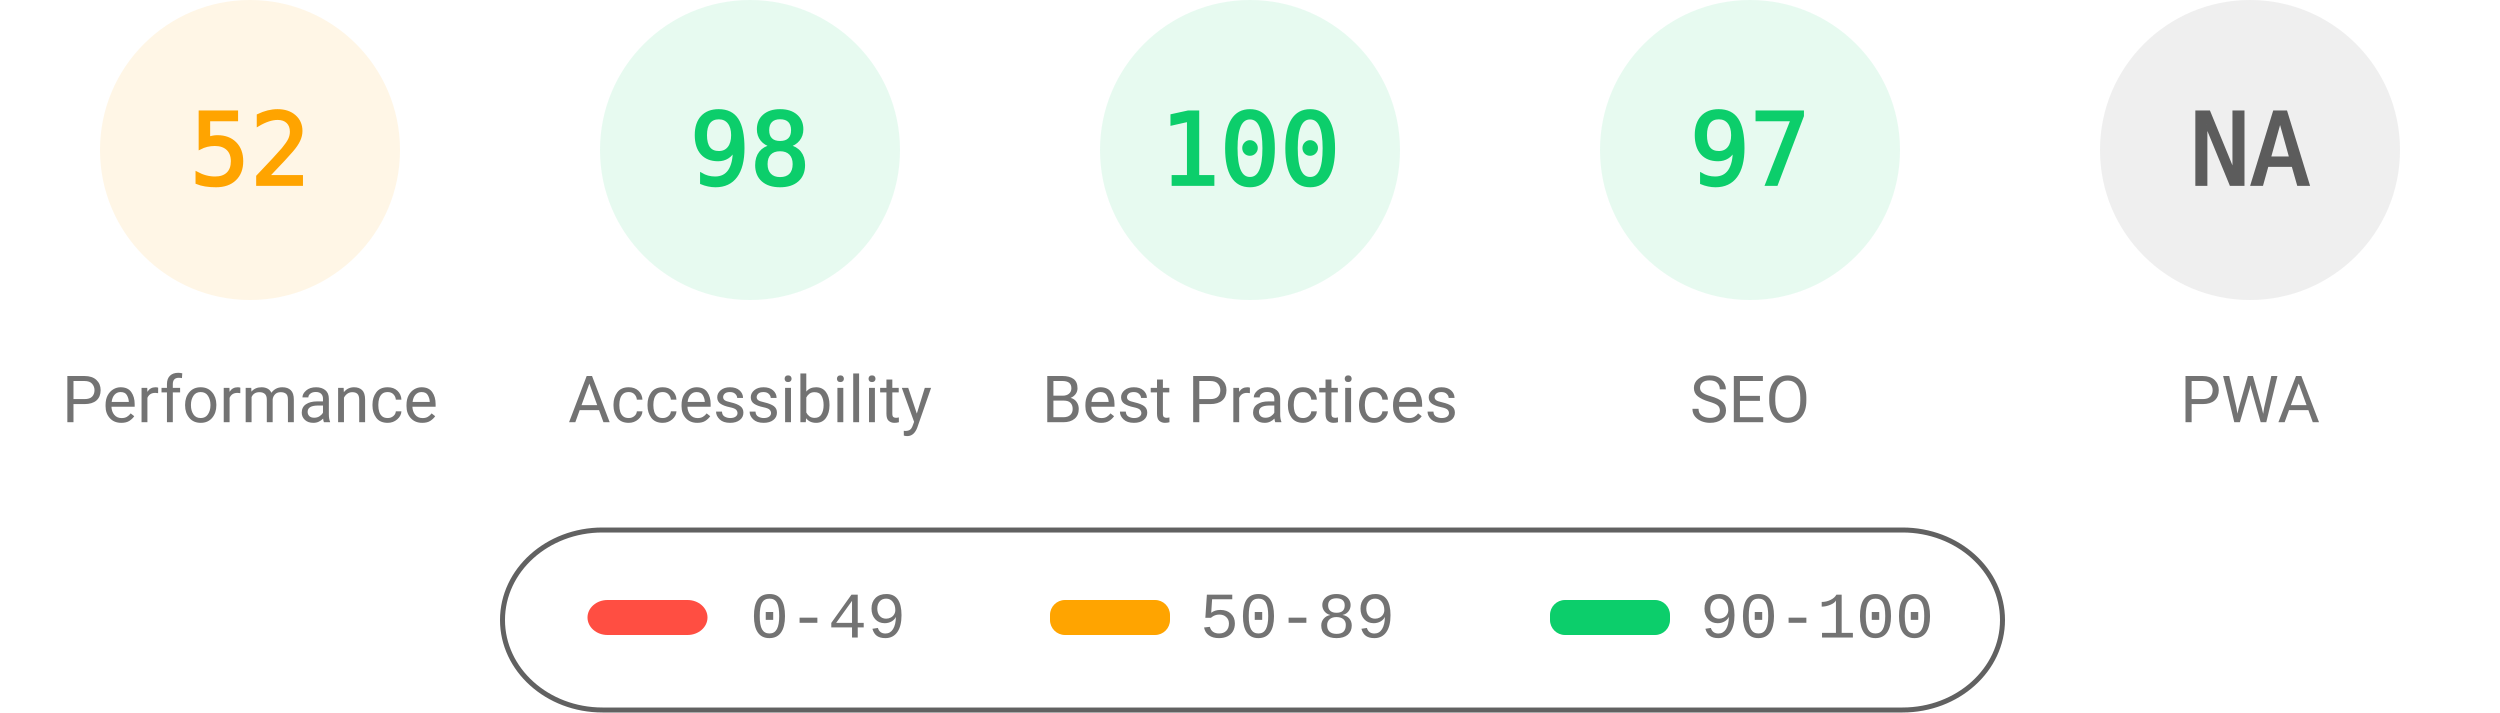
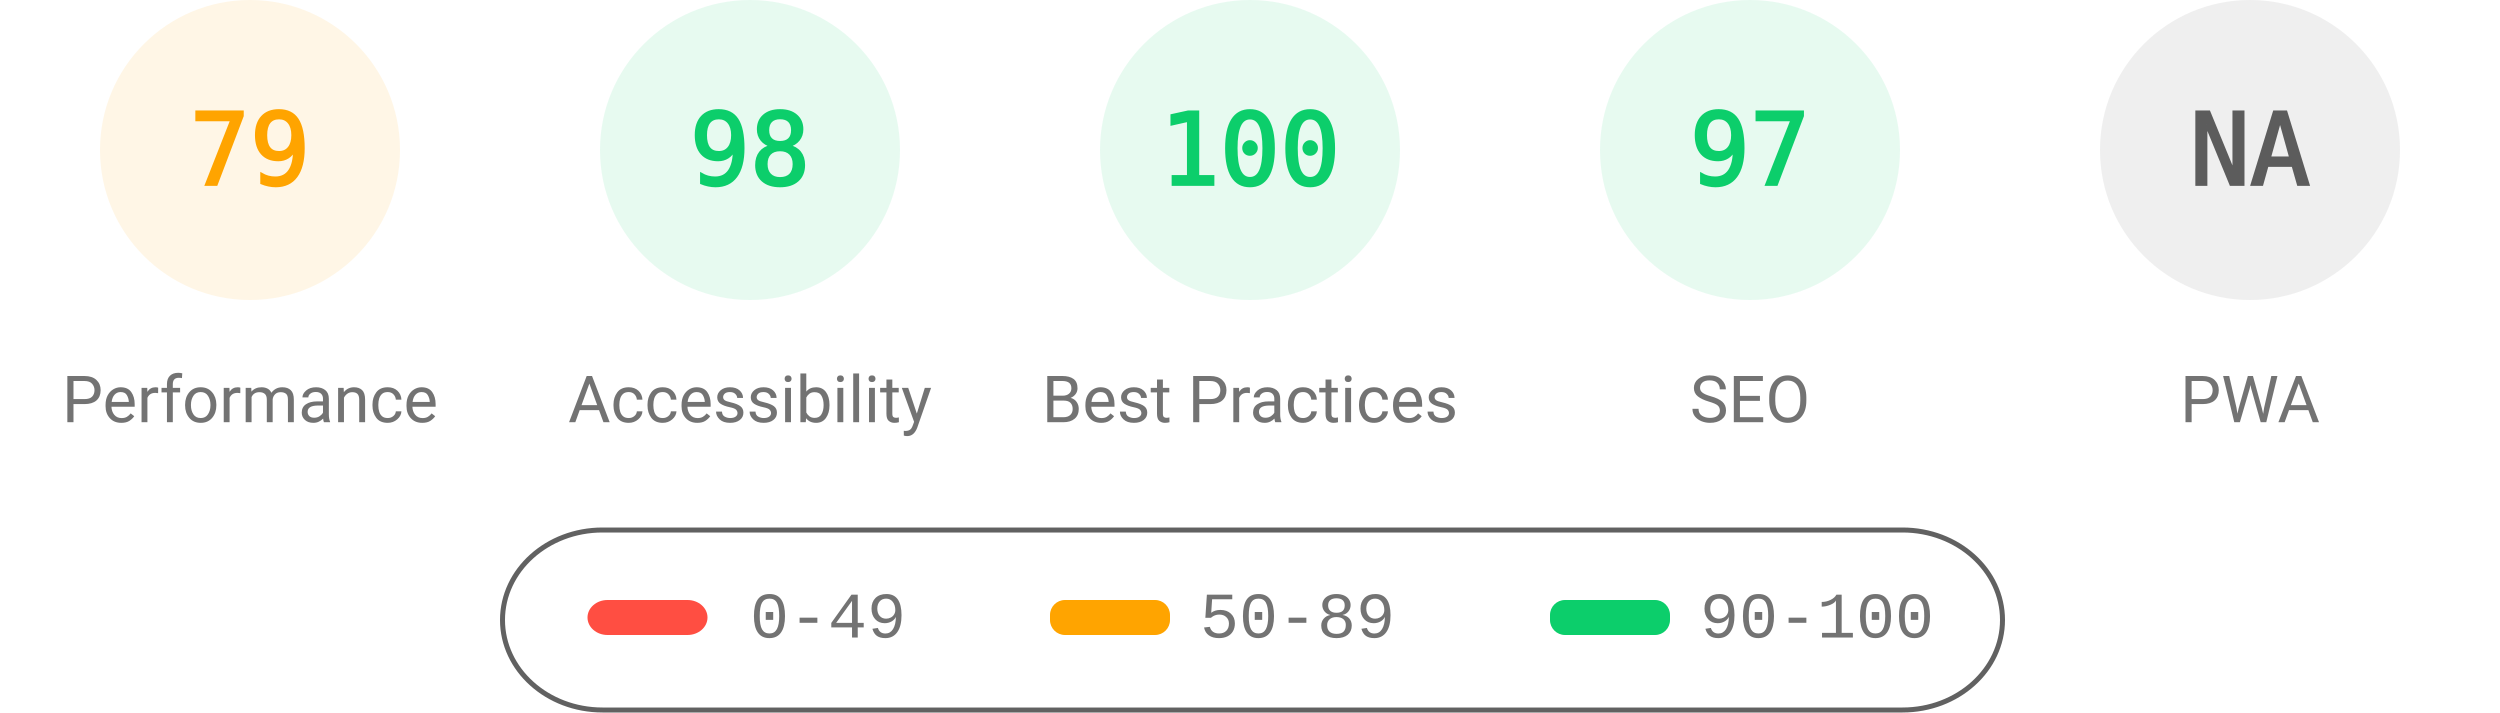
<svg xmlns="http://www.w3.org/2000/svg" fill="none" width="1000" height="285">
  <style>.gauge-base{opacity:.1}.gauge-arc{fill:none;animation-delay:250ms;stroke-linecap:round;transform:rotate(-90deg);transform-origin:100px 60px;animation:load-gauge 1s ease forwards}.guage-text{font-size:40px;font-family:monospace;text-align:center}.guage-red{color:#ff4e42;fill:#ff4e42;stroke:#ff4e42}.guage-orange{color:#ffa400;fill:#ffa400;stroke:#ffa400}.guage-green{color:#0cce6b;fill:#0cce6b;stroke:#0cce6b}.guage-undefined{color:#5c5c5c;fill:#5c5c5c;stroke:#5c5c5c}.guage-title{color:#737373;fill:#737373;stroke:none;font-size:26px;line-height:26px;font-family:Roboto,Halvetica,Arial,sans-serif}@keyframes load-gauge{from{stroke-dasharray:0 352.858}}</style>
  <svg class="guage-div guage-perf guage-orange" viewBox="0 0 200 200" width="200" height="200">
    <circle class="gauge-base" r="56" cx="100" cy="60" stroke-width="8" />
-     <circle class="gauge-arc guage-arc-1" r="56" cx="100" cy="60" stroke-width="8" style="stroke-dasharray:182.966,351.858" />
-     <text class="guage-text" x="100" y="60" alignment-baseline="central" dominant-baseline="central" text-anchor="middle">52</text>
+     <circle class="gauge-arc guage-arc-1" r="56" cx="100" cy="60" stroke-width="8" style="stroke-dasharray:277.968,351.858" />
+     <text class="guage-text" x="100" y="60" alignment-baseline="central" dominant-baseline="central" text-anchor="middle">79</text>
    <text class="guage-title" x="100" y="160" alignment-baseline="central" dominant-baseline="central" text-anchor="middle">Performance</text>
  </svg>
  <svg class="guage-div guage-acc guage-green" viewBox="0 0 200 200" width="200" height="200" x="200">
    <circle class="gauge-base" r="56" cx="100" cy="60" stroke-width="8" />
    <circle class="gauge-arc guage-arc-2" r="56" cx="100" cy="60" stroke-width="8" style="stroke-dasharray:344.821,351.858" />
    <text class="guage-text" x="100" y="60" alignment-baseline="central" dominant-baseline="central" text-anchor="middle">98</text>
    <text class="guage-title" x="100" y="160" alignment-baseline="central" dominant-baseline="central" text-anchor="middle">Accessibility</text>
  </svg>
  <svg class="guage-div guage-best guage-green" viewBox="0 0 200 200" width="200" height="200" x="400">
    <circle class="gauge-base" r="56" cx="100" cy="60" stroke-width="8" />
    <circle class="gauge-arc guage-arc-3" r="56" cx="100" cy="60" stroke-width="8" style="stroke-dasharray:351.858,351.858" />
    <text class="guage-text" x="100" y="60" alignment-baseline="central" dominant-baseline="central" text-anchor="middle">100</text>
    <text class="guage-title" x="100" y="160" alignment-baseline="central" dominant-baseline="central" text-anchor="middle">Best Practices</text>
  </svg>
  <svg class="guage-div guage-seo guage-green" viewBox="0 0 200 200" width="200" height="200" x="600">
    <circle class="gauge-base" r="56" cx="100" cy="60" stroke-width="8" />
    <circle class="gauge-arc guage-arc-4" r="56" cx="100" cy="60" stroke-width="8" style="stroke-dasharray:341.302,351.858" />
    <text class="guage-text" x="100" y="60" alignment-baseline="central" dominant-baseline="central" text-anchor="middle">97</text>
    <text class="guage-title" x="100" y="160" alignment-baseline="central" dominant-baseline="central" text-anchor="middle">SEO</text>
  </svg>
  <svg class="guage-div guage-pwa guage-undefined" viewBox="0 0 200 200" width="200" height="200" x="800">
    <circle class="gauge-base" r="56" cx="100" cy="60" stroke-width="8" />
    <circle class="gauge-arc guage-arc-4" r="56" cx="100" cy="60" stroke-width="8" style="stroke-dasharray:351.858,351.858" />
    <text class="guage-text" x="100" y="60" alignment-baseline="central" dominant-baseline="central" text-anchor="middle">NA</text>
    <text class="guage-title" x="100" y="160" alignment-baseline="central" dominant-baseline="central" text-anchor="middle">PWA</text>
  </svg>
  <svg width="604" height="76" x="200" y="210">
    <path fill="none" id="canvas_background" d="M-1-1h604v80H-1z" />
    <rect fill-opacity="0" stroke="#616161" stroke-width="2" rx="40" id="svg_2" height="72" width="600" y="2" x="1" fill="#000" />
    <rect stroke="#000" rx="8" id="svg_3" height="14" width="48" y="30" x="35" stroke-opacity="null" stroke-width="0" fill="#ff4e42" />
    <rect stroke="#000" rx="6" id="svg_4" height="14" width="48" y="30" x="220" stroke-opacity="null" stroke-width="0" fill="#ffa400" />
    <rect stroke="#000" rx="6" id="svg_5" height="14" width="48" y="30" x="420" stroke-opacity="null" stroke-width="0" fill="#0cce6b" />
    <text xml:space="preserve" text-anchor="start" font-family="'Courier New', Courier, monospace" font-size="26" id="svg_6" y="45" x="100" stroke-opacity="null" stroke-width="0" stroke="#000" fill="#737373">0-49</text>
    <text xml:space="preserve" text-anchor="start" font-family="'Courier New', Courier, monospace" font-size="26" id="svg_7" y="45" x="280" stroke-opacity="null" stroke-width="0" stroke="#000" fill="#737373">50-89</text>
    <text xml:space="preserve" text-anchor="start" font-family="'Courier New', Courier, monospace" font-size="26" id="svg_8" y="45" x="480" stroke-opacity="null" stroke-width="0" stroke="#000" fill="#737373">90-100</text>
  </svg>
</svg>
